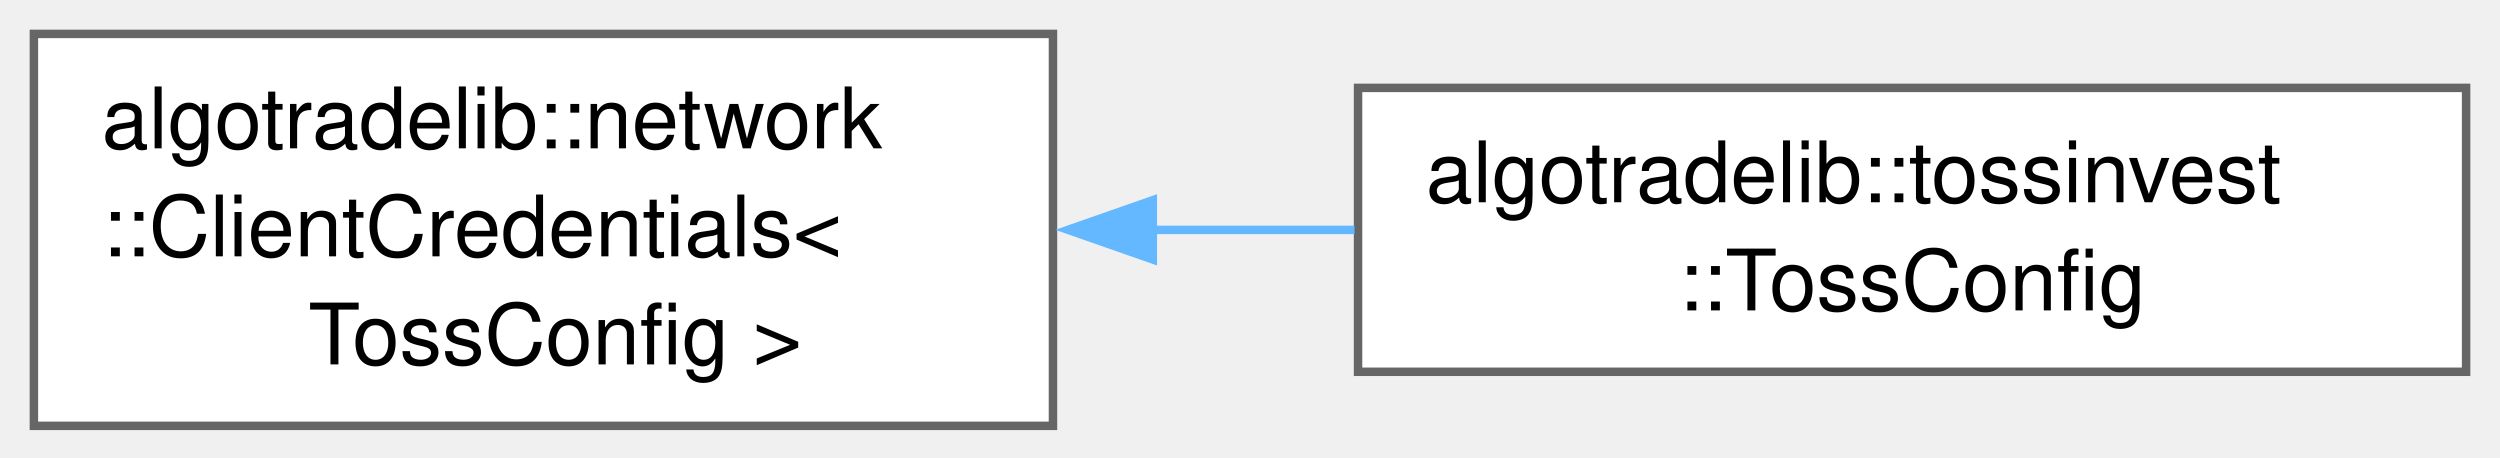
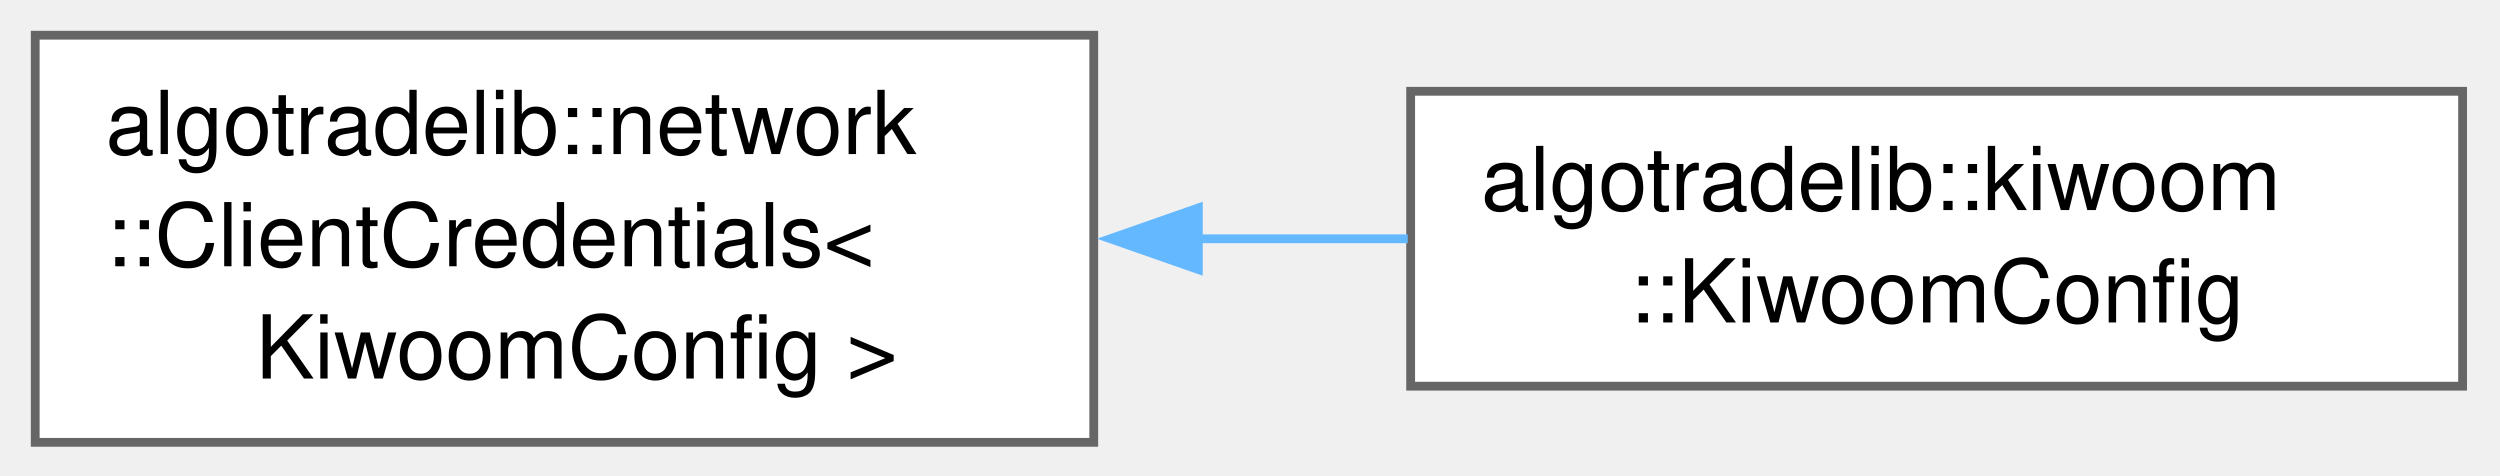
- <svg xmlns="http://www.w3.org/2000/svg" xmlns:xlink="http://www.w3.org/1999/xlink" width="295pt" height="54pt" viewBox="0.00 0.00 295.00 54.00">
+ <svg xmlns="http://www.w3.org/2000/svg" xmlns:xlink="http://www.w3.org/1999/xlink" width="284pt" height="54pt" viewBox="0.00 0.00 284.00 54.00">
  <g id="graph0" class="graph" transform="scale(1 1) rotate(0) translate(4 50.25)">
    <g id="Node000000" class="node">
      <g id="a_Node000000">
        <a xlink:href="classalgotradelib_1_1network_1_1ClientCredentials.html" target="_top" xlink:title=" ">
          <polygon fill="white" stroke="#666666" points="120.25,-46.25 0,-46.25 0,0 120.25,0 120.25,-46.25" />
          <text xml:space="preserve" text-anchor="start" x="8" y="-32.75" font-family="Helvetica,sans-Serif" font-size="10.00">algotradelib::network</text>
          <text xml:space="preserve" text-anchor="start" x="8" y="-20" font-family="Helvetica,sans-Serif" font-size="10.00">::ClientCredentials&lt;</text>
-           <text xml:space="preserve" text-anchor="middle" x="60.12" y="-7.25" font-family="Helvetica,sans-Serif" font-size="10.00"> TossConfig &gt;</text>
+           <text xml:space="preserve" text-anchor="middle" x="60.12" y="-7.25" font-family="Helvetica,sans-Serif" font-size="10.00"> KiwoomConfig &gt;</text>
        </a>
      </g>
    </g>
    <g id="Node000001" class="node">
      <g id="a_Node000001">
-         <a xlink:href="structalgotradelib_1_1tossinvest_1_1TossConfig.html" target="_top" xlink:title="Toss Securities credentials (client id and secret). Toss has no demo environment.">
-           <polygon fill="white" stroke="#666666" points="287,-39.88 156.25,-39.88 156.25,-6.38 287,-6.38 287,-39.88" />
-           <text xml:space="preserve" text-anchor="start" x="164.25" y="-26.38" font-family="Helvetica,sans-Serif" font-size="10.00">algotradelib::tossinvest</text>
-           <text xml:space="preserve" text-anchor="middle" x="221.62" y="-13.62" font-family="Helvetica,sans-Serif" font-size="10.00">::TossConfig</text>
+         <a xlink:href="structalgotradelib_1_1kiwoom_1_1KiwoomConfig.html" target="_top" xlink:title="Kiwoom credentials (app key and secret key), demo or real account, the market-data tape,...">
+           <polygon fill="white" stroke="#666666" points="275.75,-39.88 156.25,-39.88 156.25,-6.38 275.75,-6.38 275.75,-39.88" />
+           <text xml:space="preserve" text-anchor="start" x="164.25" y="-26.38" font-family="Helvetica,sans-Serif" font-size="10.00">algotradelib::kiwoom</text>
+           <text xml:space="preserve" text-anchor="middle" x="216" y="-13.62" font-family="Helvetica,sans-Serif" font-size="10.00">::KiwoomConfig</text>
        </a>
      </g>
    </g>
    <g id="edge14_Node000000_Node000001" class="edge">
      <g id="a_edge14_Node000000_Node000001">
        <a xlink:title=" ">
-           <path fill="none" stroke="#63b8ff" d="M132.01,-23.12C139.94,-23.12 147.98,-23.12 155.83,-23.12" />
-           <polygon fill="#63b8ff" stroke="#63b8ff" points="132.03,-19.63 122.03,-23.13 132.03,-26.63 132.03,-19.63" />
+           <path fill="none" stroke="#63b8ff" d="M131.89,-23.12C139.92,-23.12 148.05,-23.12 155.92,-23.12" />
+           <polygon fill="#63b8ff" stroke="#63b8ff" points="132.13,-19.63 122.13,-23.13 132.13,-26.63 132.13,-19.63" />
        </a>
      </g>
    </g>
  </g>
</svg>
